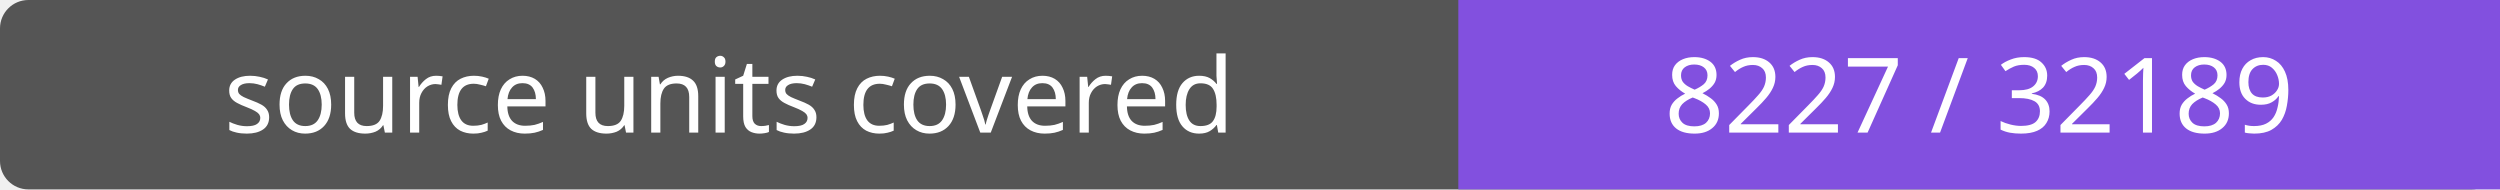
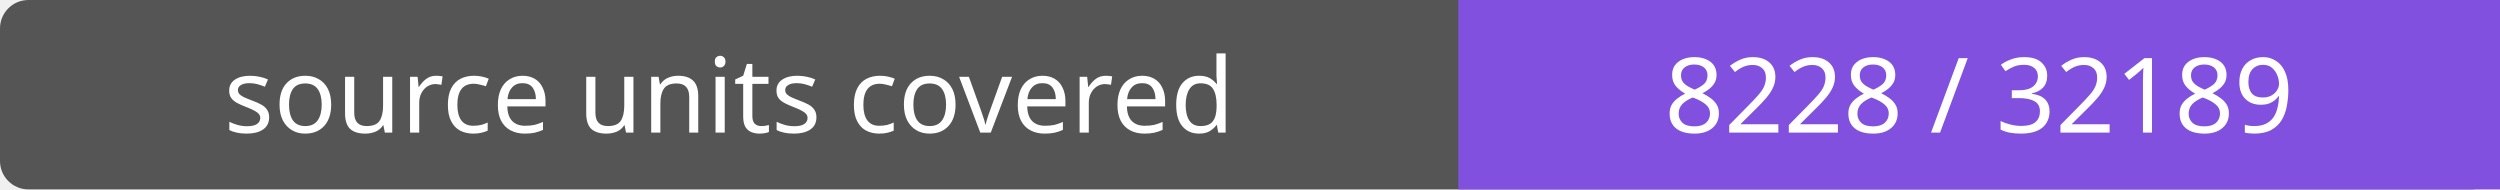
- <svg xmlns="http://www.w3.org/2000/svg" width="264" height="20" role="img" aria-label="source units covered: 8227 / 32189">
+ <svg xmlns="http://www.w3.org/2000/svg" width="264" height="20" role="img" aria-label="source units covered: 8228 / 32189">
  <rect width="264" height="20" rx="3" fill="#555" />
  <path fill="#8250df" d="M154 0h110v20H154z" />
  <g fill="#fff" text-anchor="middle" font-family="Verdana,sans-serif" font-size="11">
    <text x="77.0" y="14">source units covered</text>
-     <text x="209.0" y="14">8227 / 32189</text>
+     <text x="209.0" y="14">8228 / 32189</text>
  </g>
</svg>
